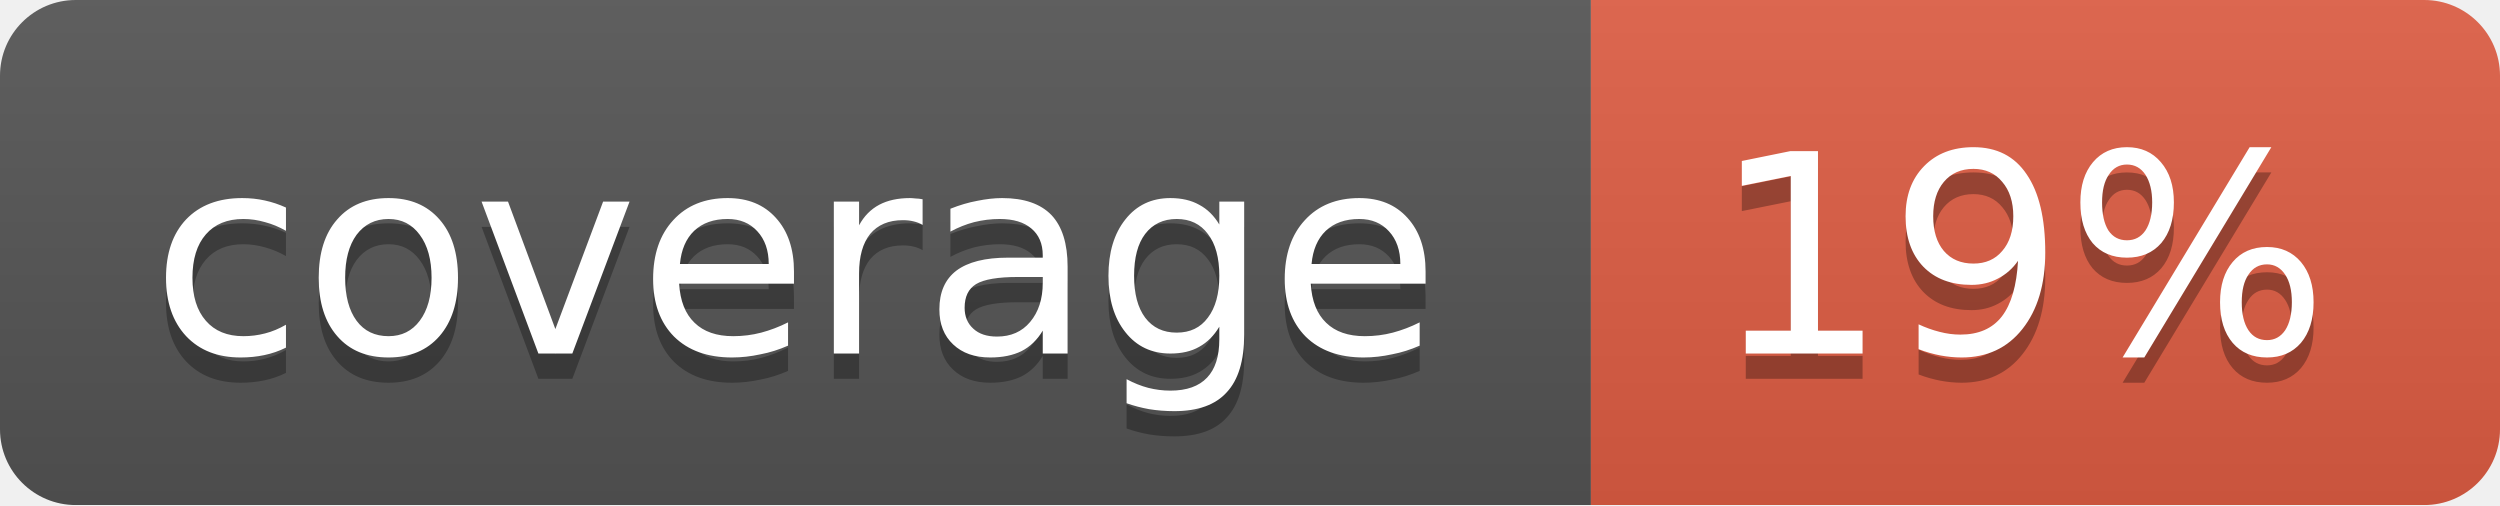
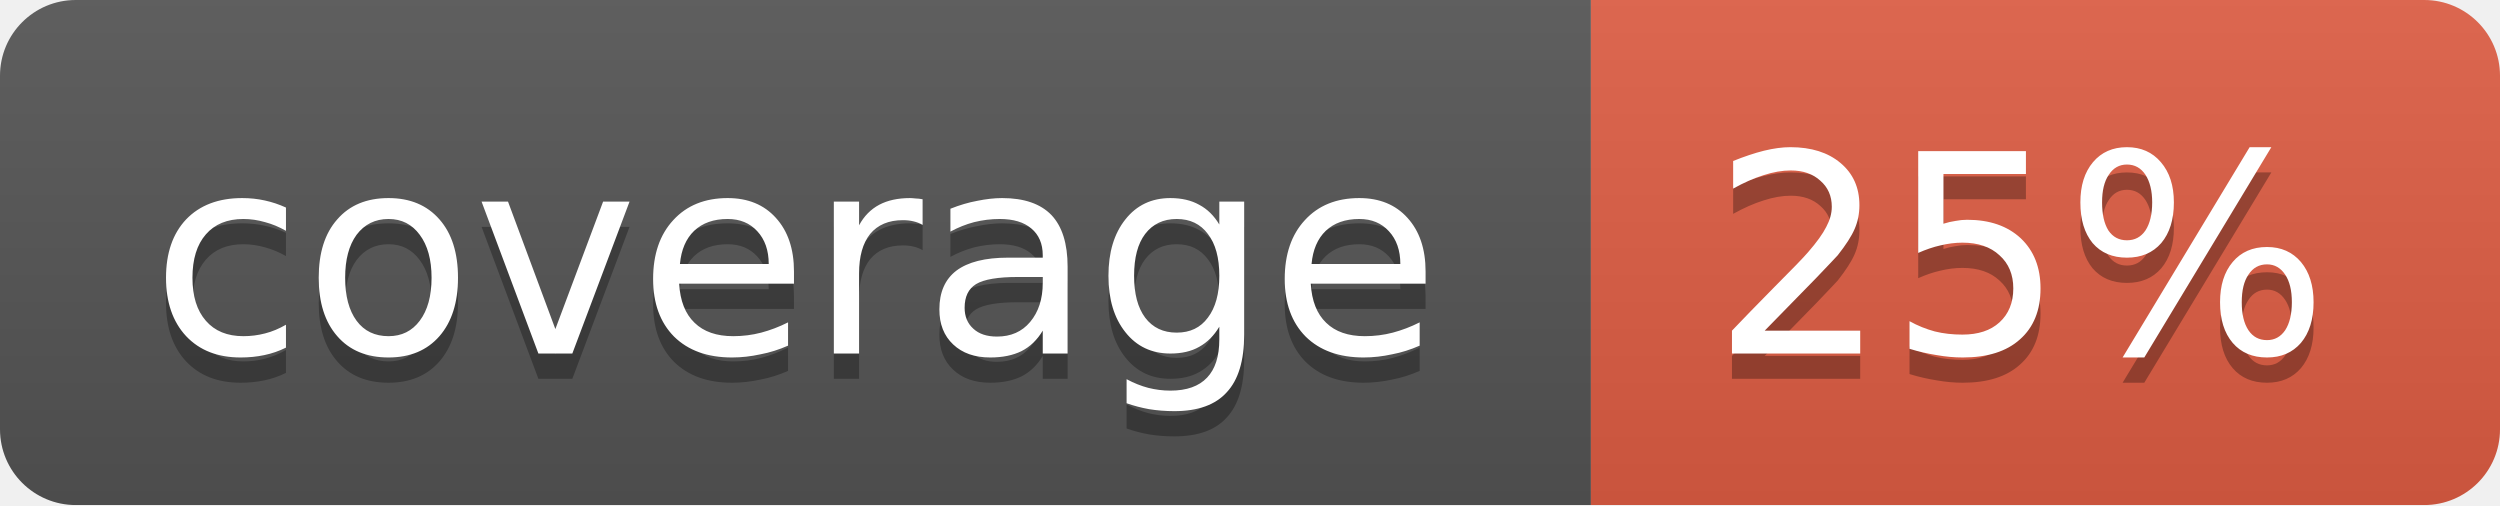
<svg xmlns="http://www.w3.org/2000/svg" width="99" height="20">
  <linearGradient id="b" x2="0" y2="100%">
    <stop offset="0" stop-color="#bbb" stop-opacity=".1" />
    <stop offset="1" stop-opacity=".1" />
  </linearGradient>
  <mask id="a">
    <rect width="99" height="20" rx="3" fill="#fff" />
  </mask>
  <g mask="url(#a)">
    <path fill="#555" d="M0 0h63v20H0z" />
    <path fill="#e05d44" d="M63 0h36v20H63z" />
    <path fill="url(#b)" d="M0 0h99v20H0z" />
  </g>
  <g fill="#fff" text-anchor="middle" font-family="DejaVu Sans,Verdana,Geneva,sans-serif" font-size="11">
    <text x="31.5" y="15" fill="#010101" fill-opacity=".3">coverage</text>
    <text x="31.5" y="14">coverage</text>
-     <text x="80" y="15" fill="#010101" fill-opacity=".3">19%</text>
-     <text x="80" y="14">19%</text>
+     <text x="80" y="15" fill="#010101" fill-opacity=".3">25%</text>
+     <text x="80" y="14">25%</text>
  </g>
</svg>
